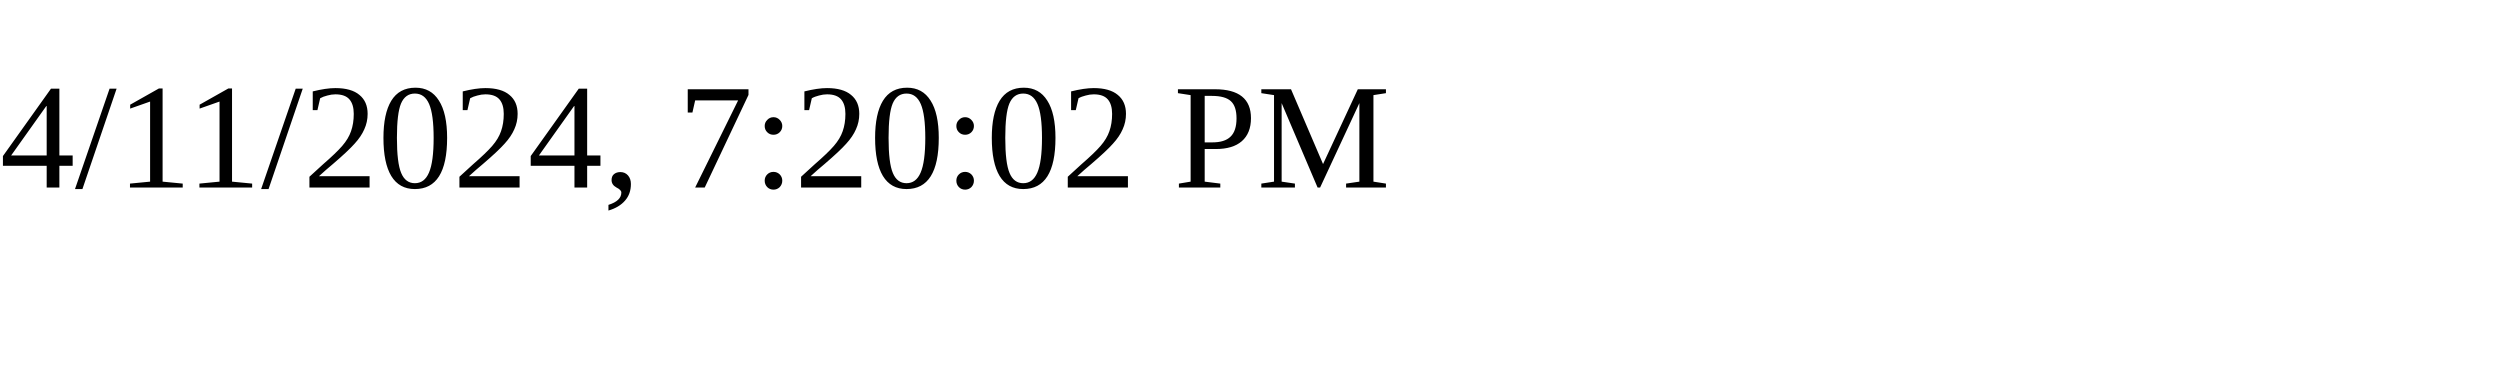
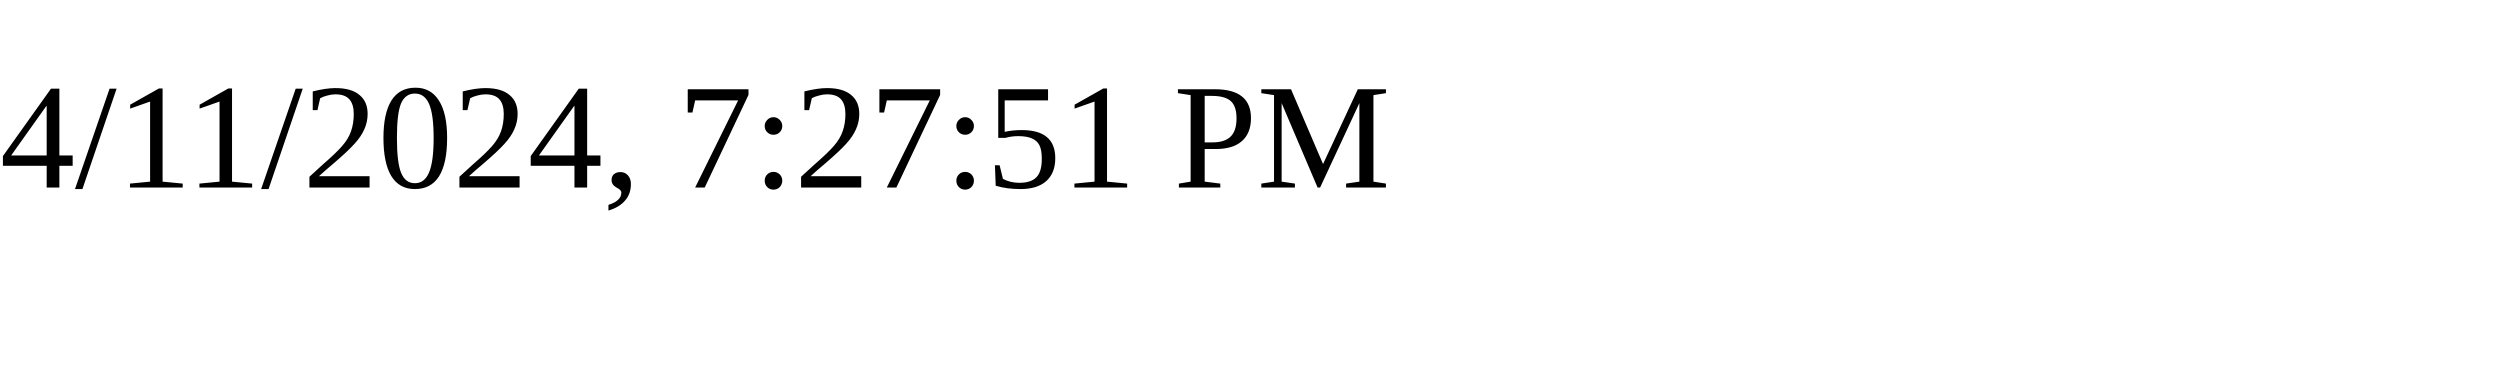
<svg xmlns="http://www.w3.org/2000/svg" height="30" width="200">
-   <text x="0" y="15">4/11/2024, 7:20:02 PM</text>
+   <text x="0" y="15">4/11/2024, 7:27:51 PM</text>
</svg>
